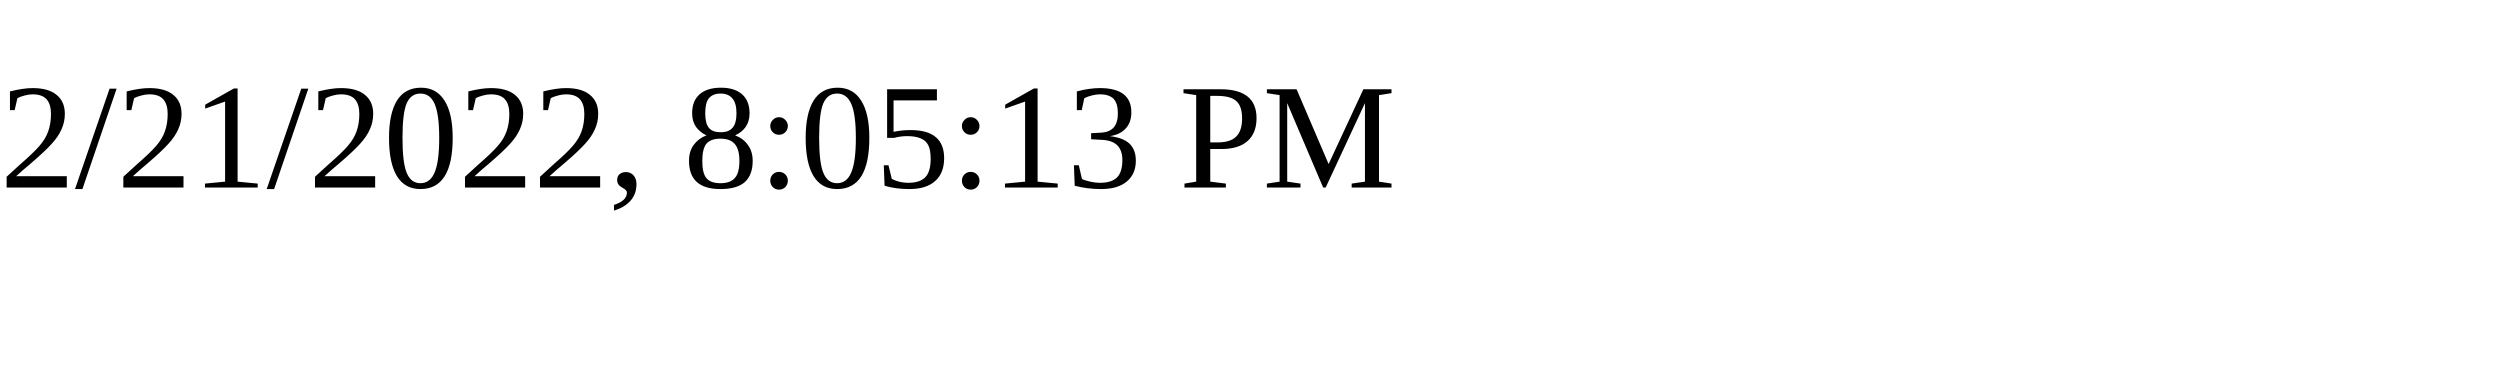
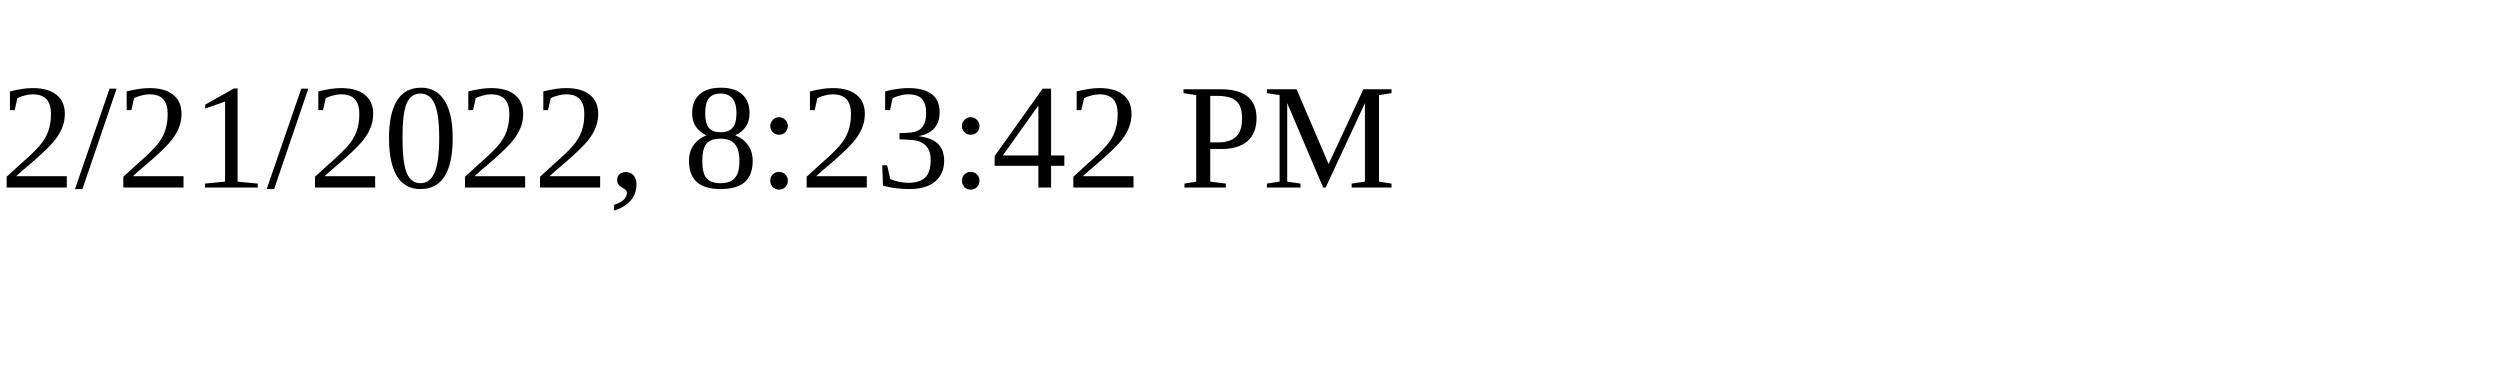
<svg xmlns="http://www.w3.org/2000/svg" height="30" width="200">
-   <text x="0" y="15">2/21/2022, 8:05:13 PM</text>
+   <text x="0" y="15">2/21/2022, 8:23:42 PM</text>
</svg>
